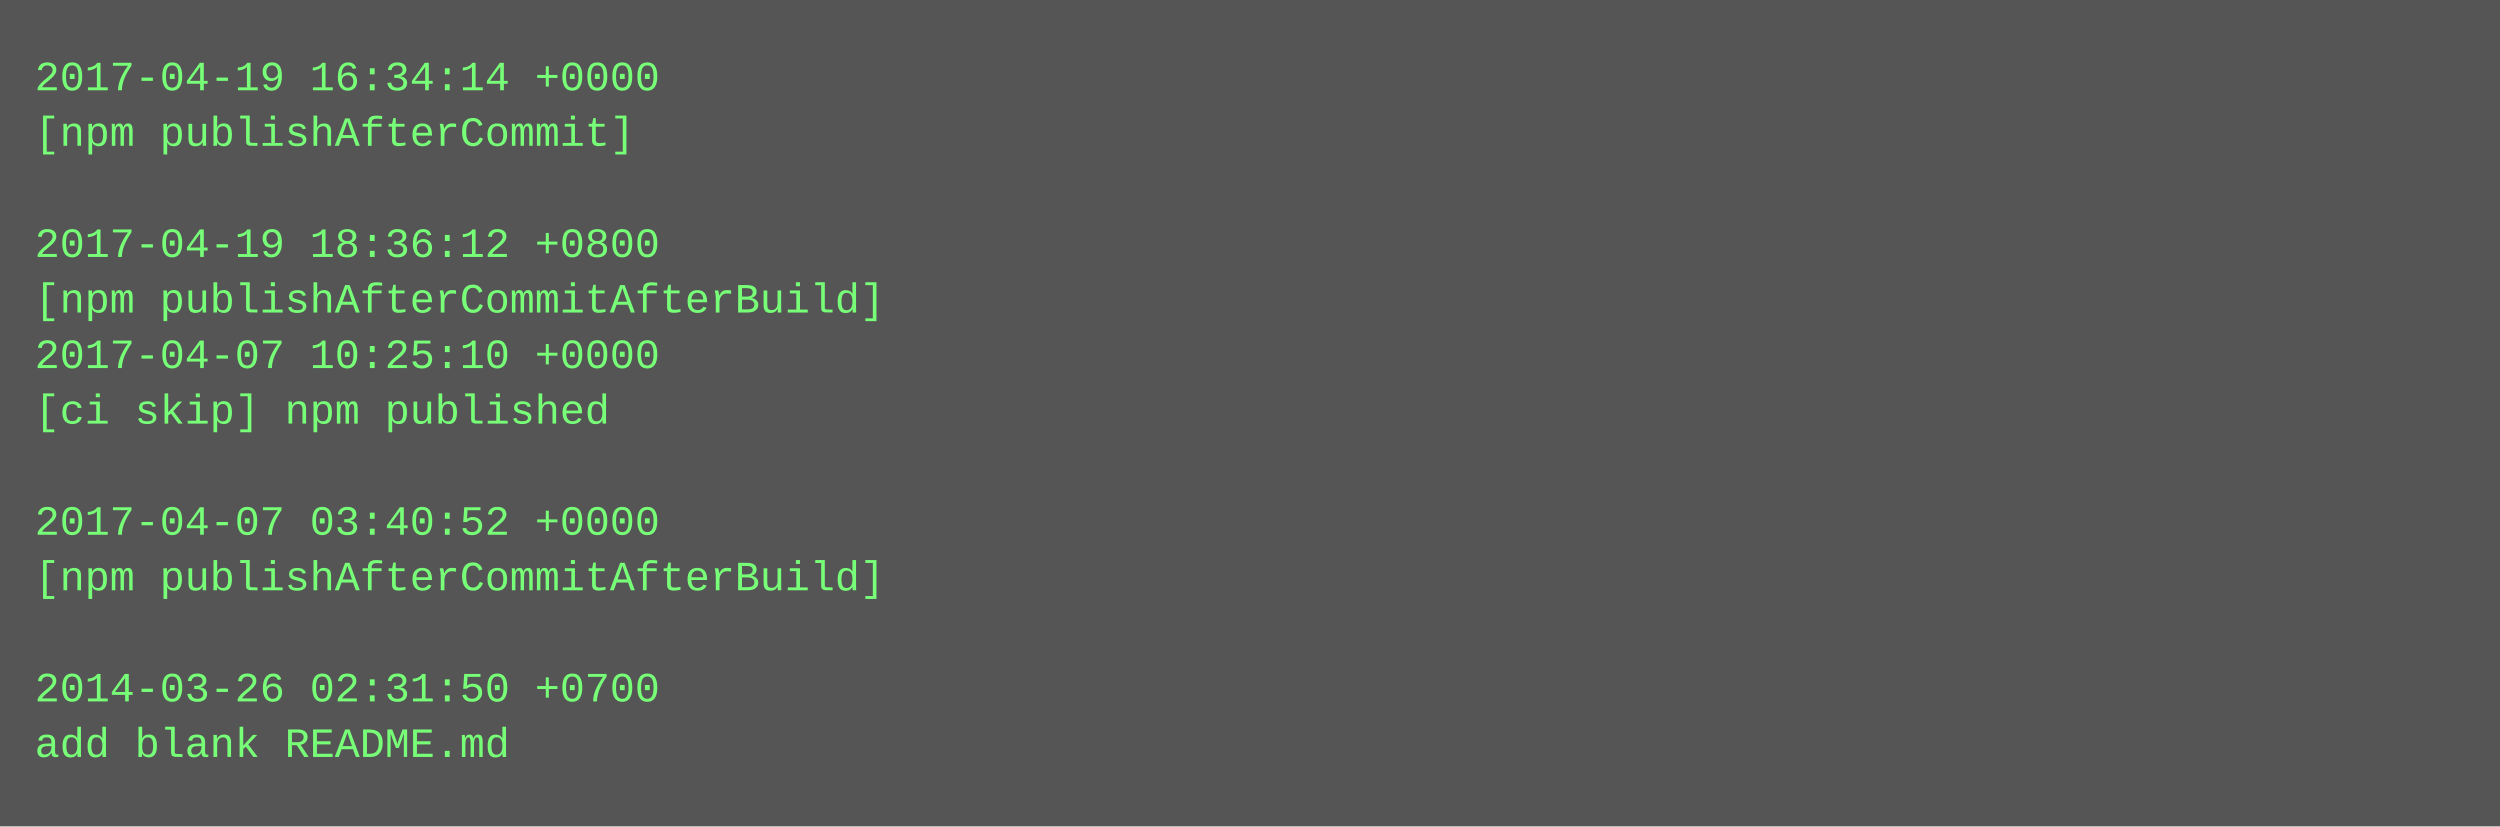
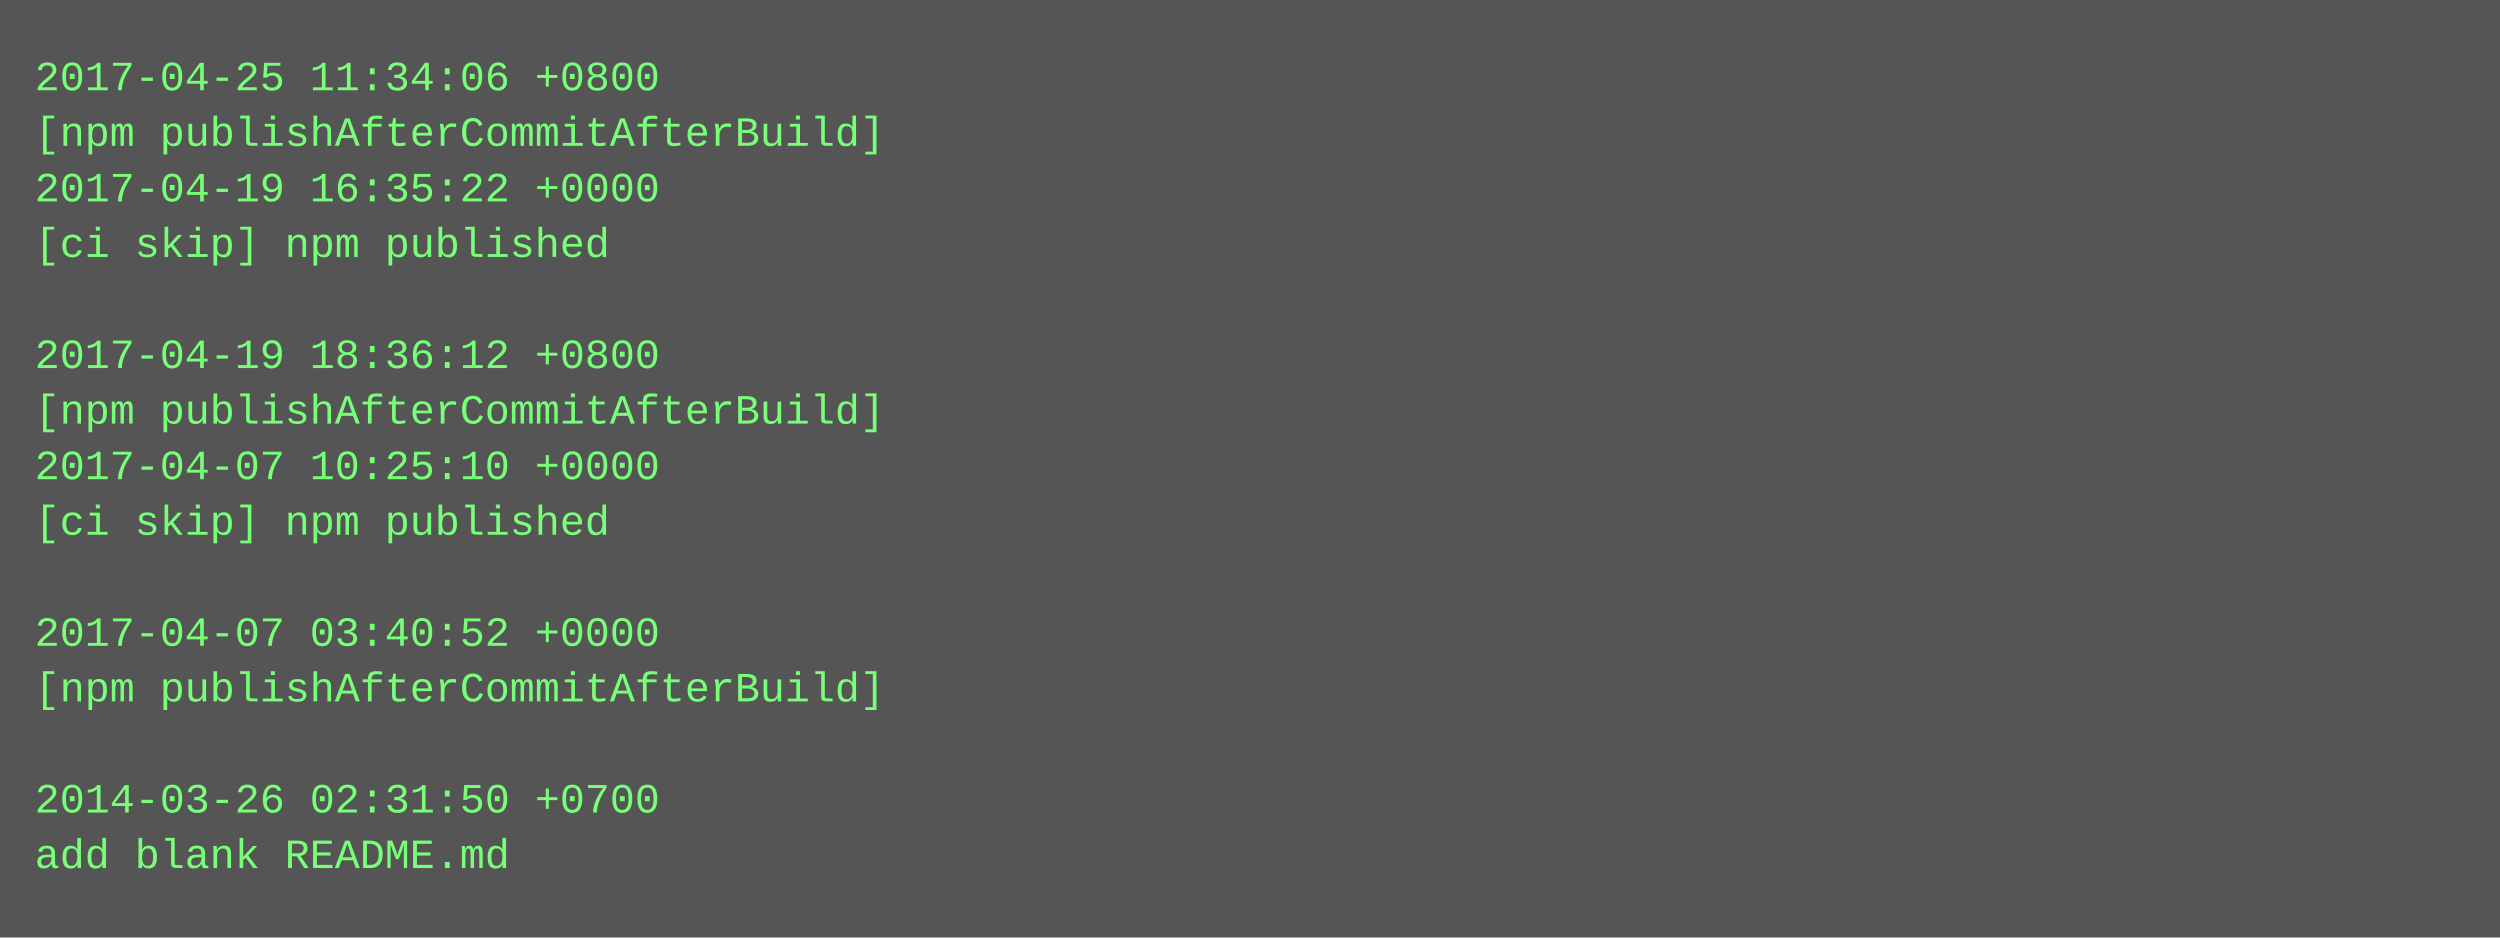
- <svg xmlns="http://www.w3.org/2000/svg" height="238" width="720">
-   <rect height="238" fill="#555" width="720" />
+ <svg xmlns="http://www.w3.org/2000/svg" height="270" width="720">
+   <rect height="270" fill="#555" width="720" />
  <text fill="#7f7" font-family="Courier New" font-size="12" xml:space="preserve">
-     <tspan x="10" y="26">2017-04-19 16:34:14 +0000</tspan>
-     <tspan x="10" y="42">[npm publishAfterCommit]</tspan>
-     <tspan x="10" y="58" />
-     <tspan x="10" y="74">2017-04-19 18:36:12 +0800</tspan>
-     <tspan x="10" y="90">[npm publishAfterCommitAfterBuild]</tspan>
-     <tspan x="10" y="106">2017-04-07 10:25:10 +0000</tspan>
-     <tspan x="10" y="122">[ci skip] npm published</tspan>
-     <tspan x="10" y="138" />
-     <tspan x="10" y="154">2017-04-07 03:40:52 +0000</tspan>
-     <tspan x="10" y="170">[npm publishAfterCommitAfterBuild]</tspan>
-     <tspan x="10" y="186" />
-     <tspan x="10" y="202">2014-03-26 02:31:50 +0700</tspan>
-     <tspan x="10" y="218">add blank README.md</tspan>
+     <tspan x="10" y="26">2017-04-25 11:34:06 +0800</tspan>
+     <tspan x="10" y="42">[npm publishAfterCommitAfterBuild]</tspan>
+     <tspan x="10" y="58">2017-04-19 16:35:22 +0000</tspan>
+     <tspan x="10" y="74">[ci skip] npm published</tspan>
+     <tspan x="10" y="90" />
+     <tspan x="10" y="106">2017-04-19 18:36:12 +0800</tspan>
+     <tspan x="10" y="122">[npm publishAfterCommitAfterBuild]</tspan>
+     <tspan x="10" y="138">2017-04-07 10:25:10 +0000</tspan>
+     <tspan x="10" y="154">[ci skip] npm published</tspan>
+     <tspan x="10" y="170" />
+     <tspan x="10" y="186">2017-04-07 03:40:52 +0000</tspan>
+     <tspan x="10" y="202">[npm publishAfterCommitAfterBuild]</tspan>
+     <tspan x="10" y="218" />
+     <tspan x="10" y="234">2014-03-26 02:31:50 +0700</tspan>
+     <tspan x="10" y="250">add blank README.md</tspan>
  </text>
</svg>
